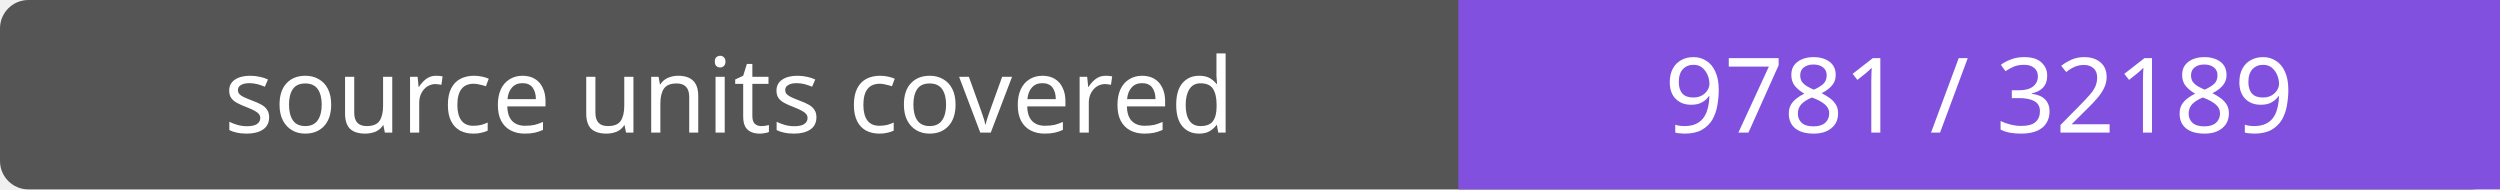
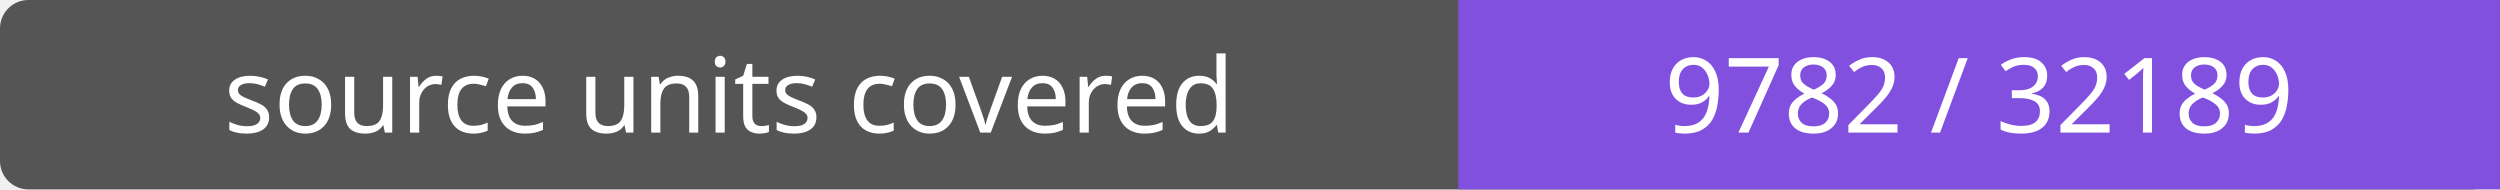
- <svg xmlns="http://www.w3.org/2000/svg" width="264" height="20" role="img" aria-label="source units covered: 9781 / 32189">
+ <svg xmlns="http://www.w3.org/2000/svg" width="264" height="20" role="img" aria-label="source units covered: 9782 / 32189">
  <rect width="264" height="20" rx="3" fill="#555" />
  <path fill="#8250df" d="M154 0h110v20H154z" />
  <g fill="#fff" text-anchor="middle" font-family="Verdana,sans-serif" font-size="11">
    <text x="77.0" y="14">source units covered</text>
-     <text x="209.0" y="14">9781 / 32189</text>
+     <text x="209.0" y="14">9782 / 32189</text>
  </g>
</svg>
